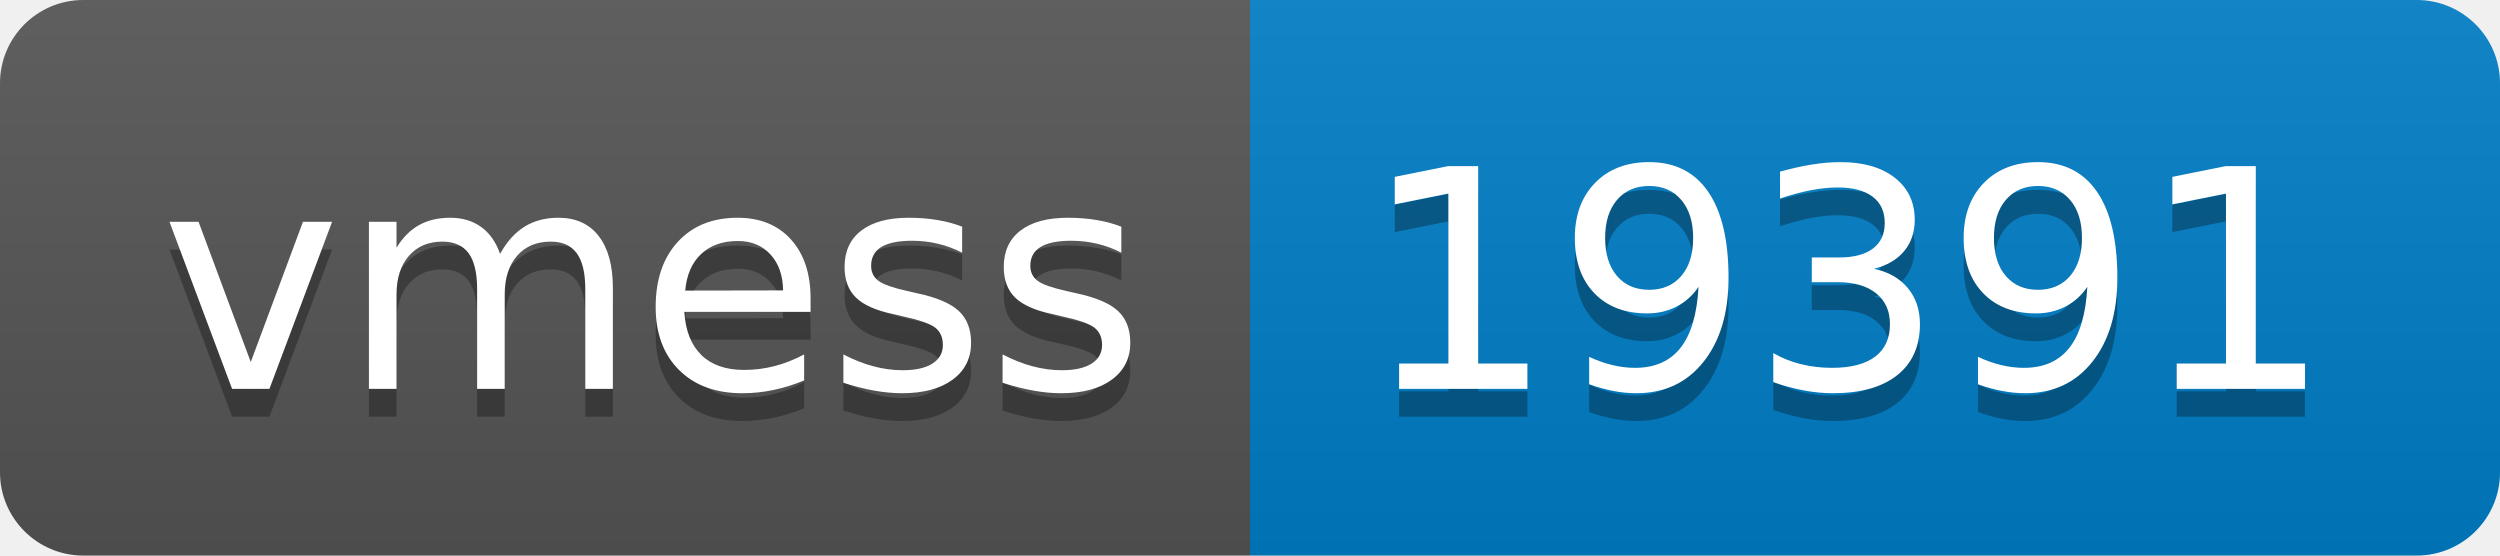
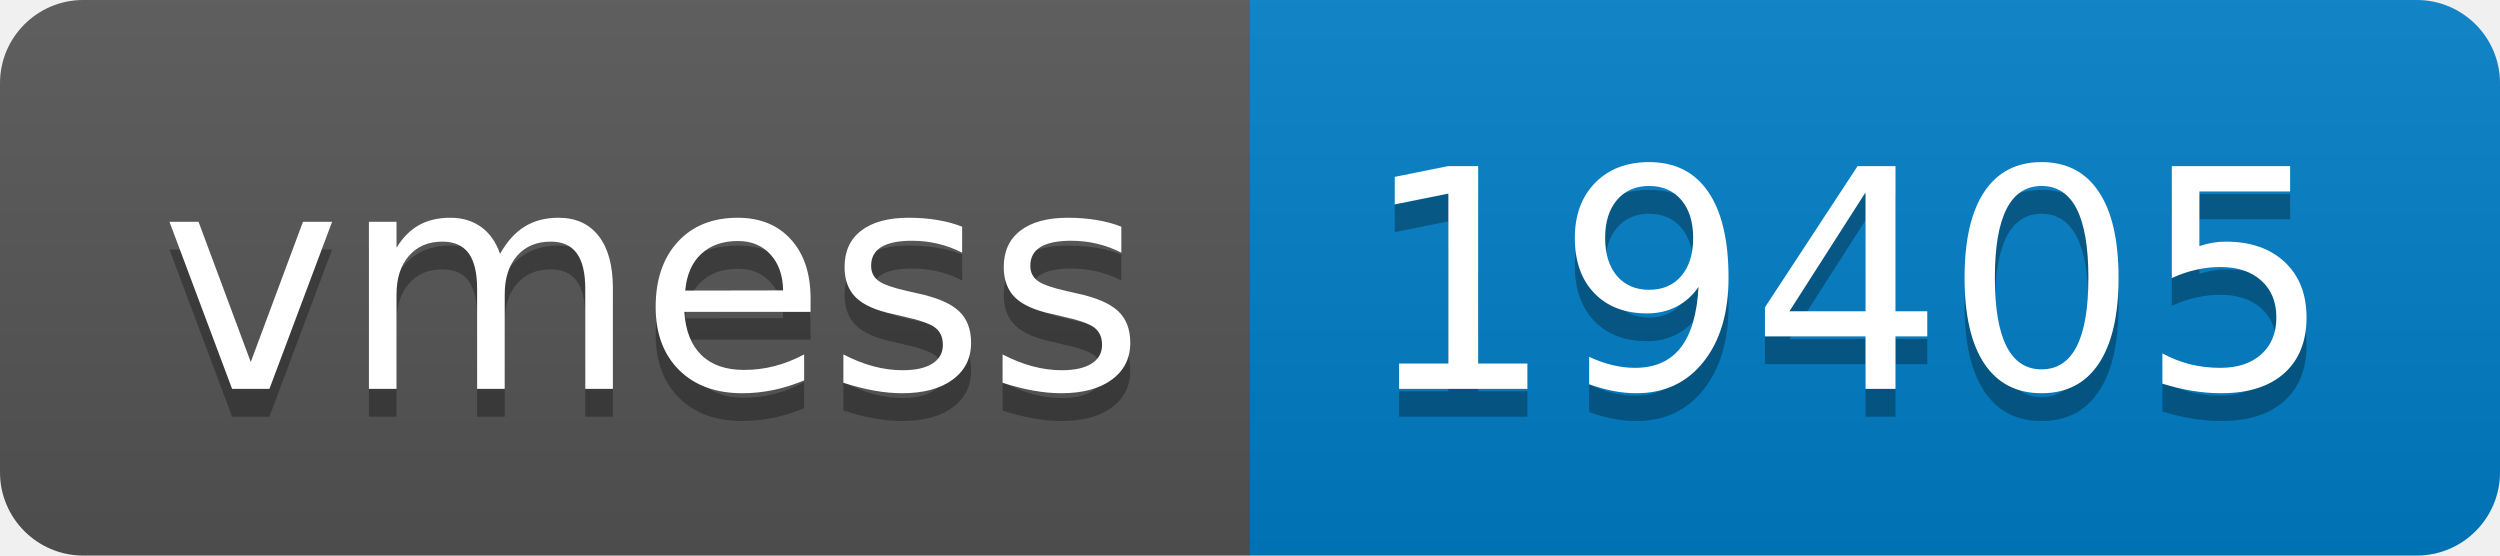
- <svg xmlns="http://www.w3.org/2000/svg" width="90" height="20" role="img" aria-label="vmess: 19391">
+ <svg xmlns="http://www.w3.org/2000/svg" width="90" height="20" role="img" aria-label="vmess: 19405">
  <linearGradient id="s" x2="0" y2="100%">
    <stop offset="0" stop-color="#bbb" stop-opacity=".1" />
    <stop offset="1" stop-opacity=".1" />
  </linearGradient>
  <clipPath id="r">
    <rect width="90" height="20" rx="3" fill="#fff" />
  </clipPath>
  <g clip-path="url(#r)">
    <rect width="45" height="20" fill="#555" />
    <rect x="45" width="45" height="20" fill="#007ec6" />
    <rect width="90" height="20" fill="url(#s)" />
  </g>
  <g fill="#fff" text-anchor="middle" font-family="Verdana,Geneva,DejaVu Sans,sans-serif" text-rendering="geometricPrecision" font-size="110">
    <text aria-hidden="true" x="235" y="150" fill="#010101" fill-opacity=".3" transform="scale(.1)" textLength="350">vmess</text>
    <text x="235" y="140" transform="scale(.1)" fill="#fff" textLength="350">vmess</text>
-     <text aria-hidden="true" x="665" y="150" fill="#010101" fill-opacity=".3" transform="scale(.1)" textLength="350">19391</text>
-     <text x="665" y="140" transform="scale(.1)" fill="#fff" textLength="350">19391</text>
+     <text aria-hidden="true" x="665" y="150" fill="#010101" fill-opacity=".3" transform="scale(.1)" textLength="350">19405</text>
+     <text x="665" y="140" transform="scale(.1)" fill="#fff" textLength="350">19405</text>
  </g>
</svg>
